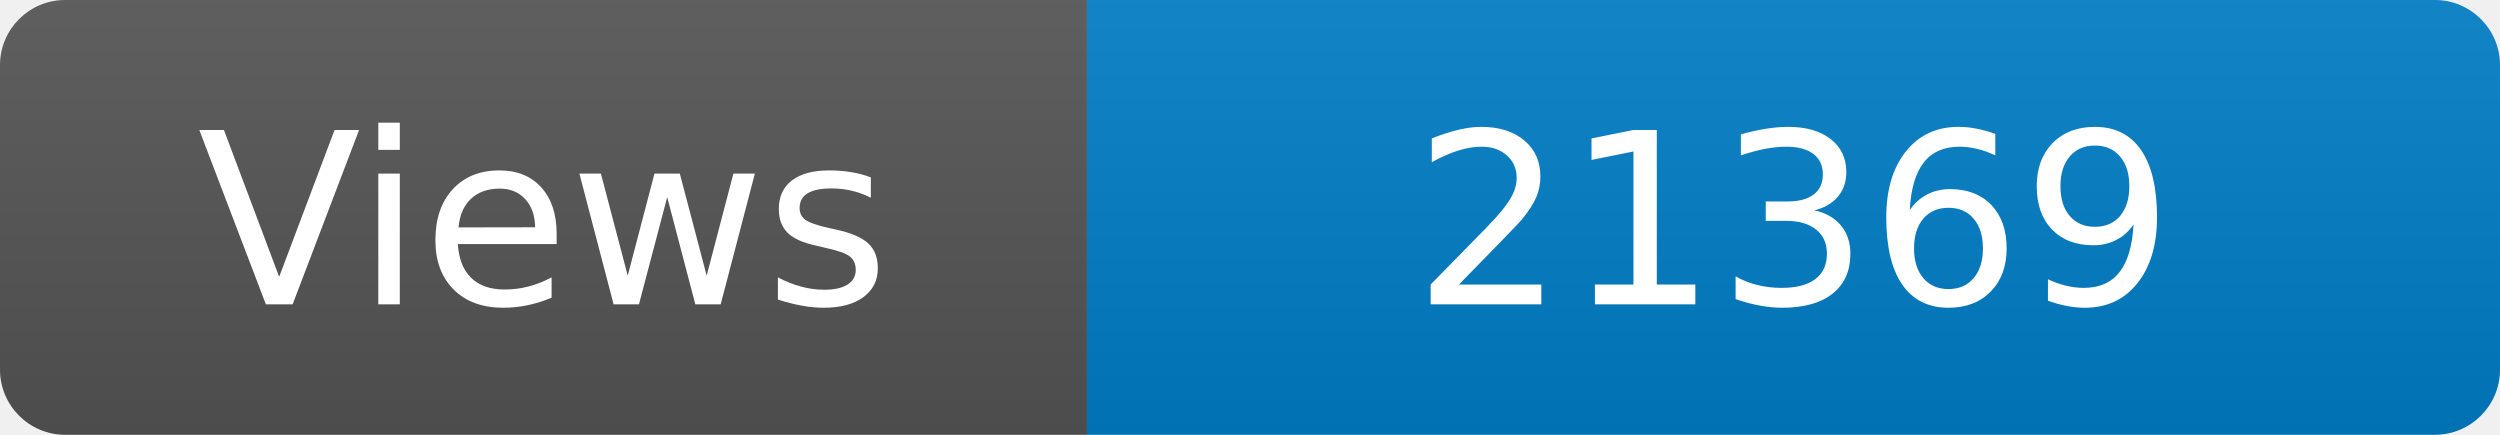
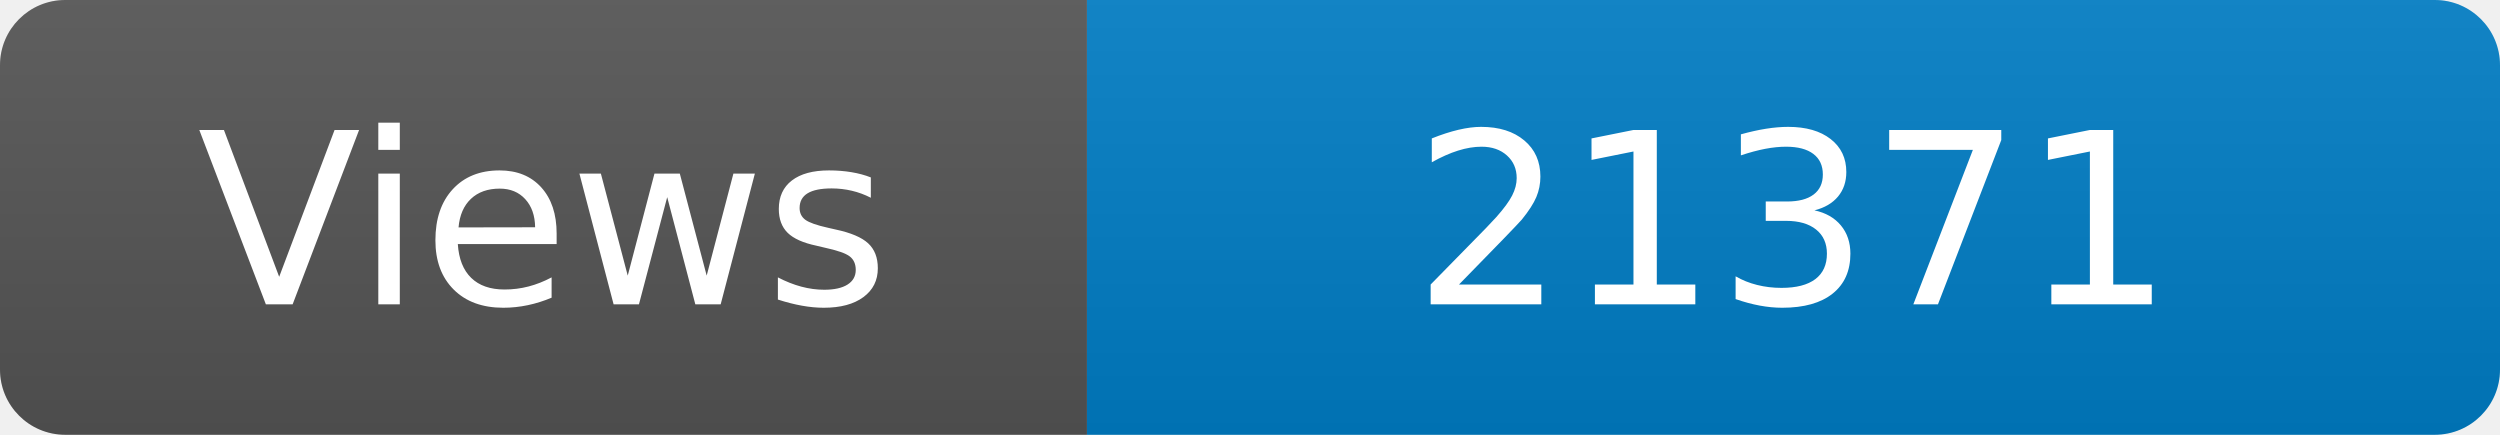
<svg xmlns="http://www.w3.org/2000/svg" width="115" height="20" role="img" aria-label="Maintained?: yes">
  <linearGradient id="s" x2="0" y2="100%">
    <stop offset="0" stop-color="#bbb" stop-opacity=".1" />
    <stop offset="1" stop-opacity=".1" />
  </linearGradient>
  <clipPath id="r">
    <rect width="115" height="20" rx="3" fill="#fff" />
  </clipPath>
  <g clip-path="url(#r)">
    <rect width="50" height="20" fill="#555" />
    <rect x="50" width="160" height="20" fill="#007ec6" />
    <rect width="115" height="20" fill="url(#s)" />
  </g>
  <g fill="#fff" text-anchor="middle" font-family="Verdana,Geneva,DejaVu Sans,sans-serif" font-size="110">
    <text x="250" y="140" transform="scale(.1)" fill="#fff">Views</text>
-     <text x="825" y="140" transform="scale(.1)" fill="#fff">21369</text>
+     <text x="825" y="140" transform="scale(.1)" fill="#fff">21371</text>
  </g>
</svg>
